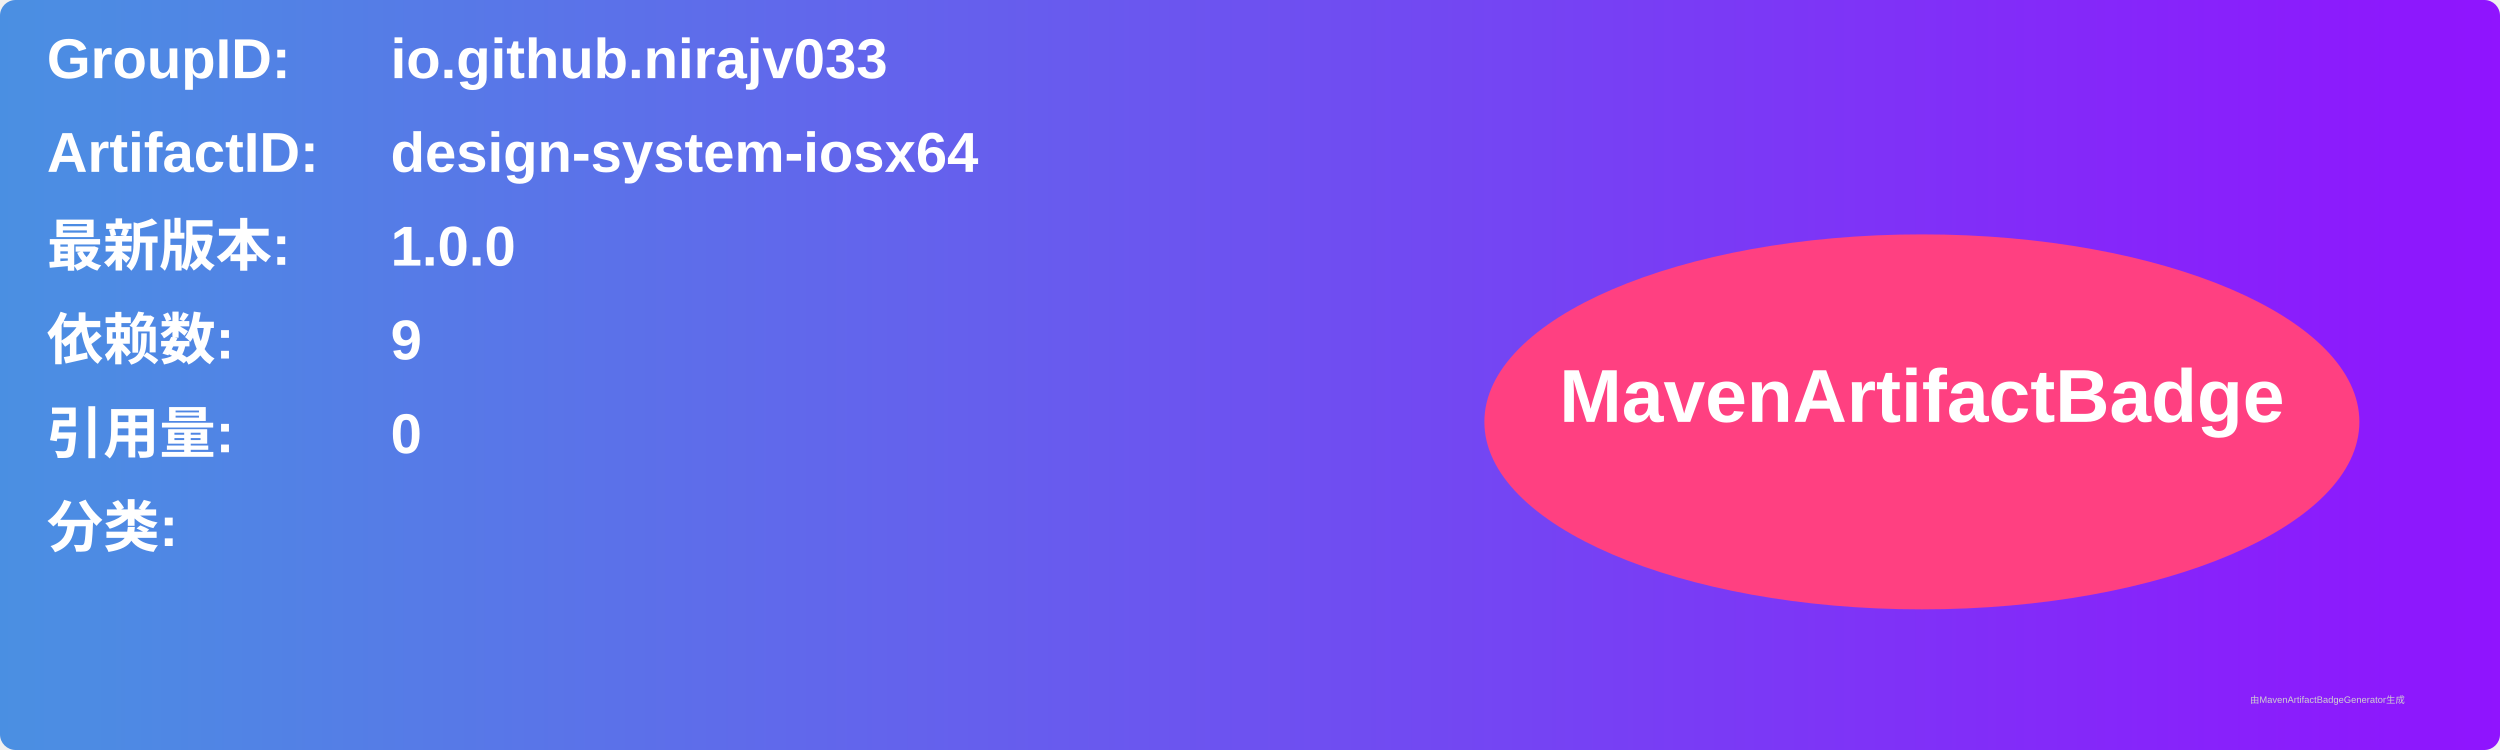
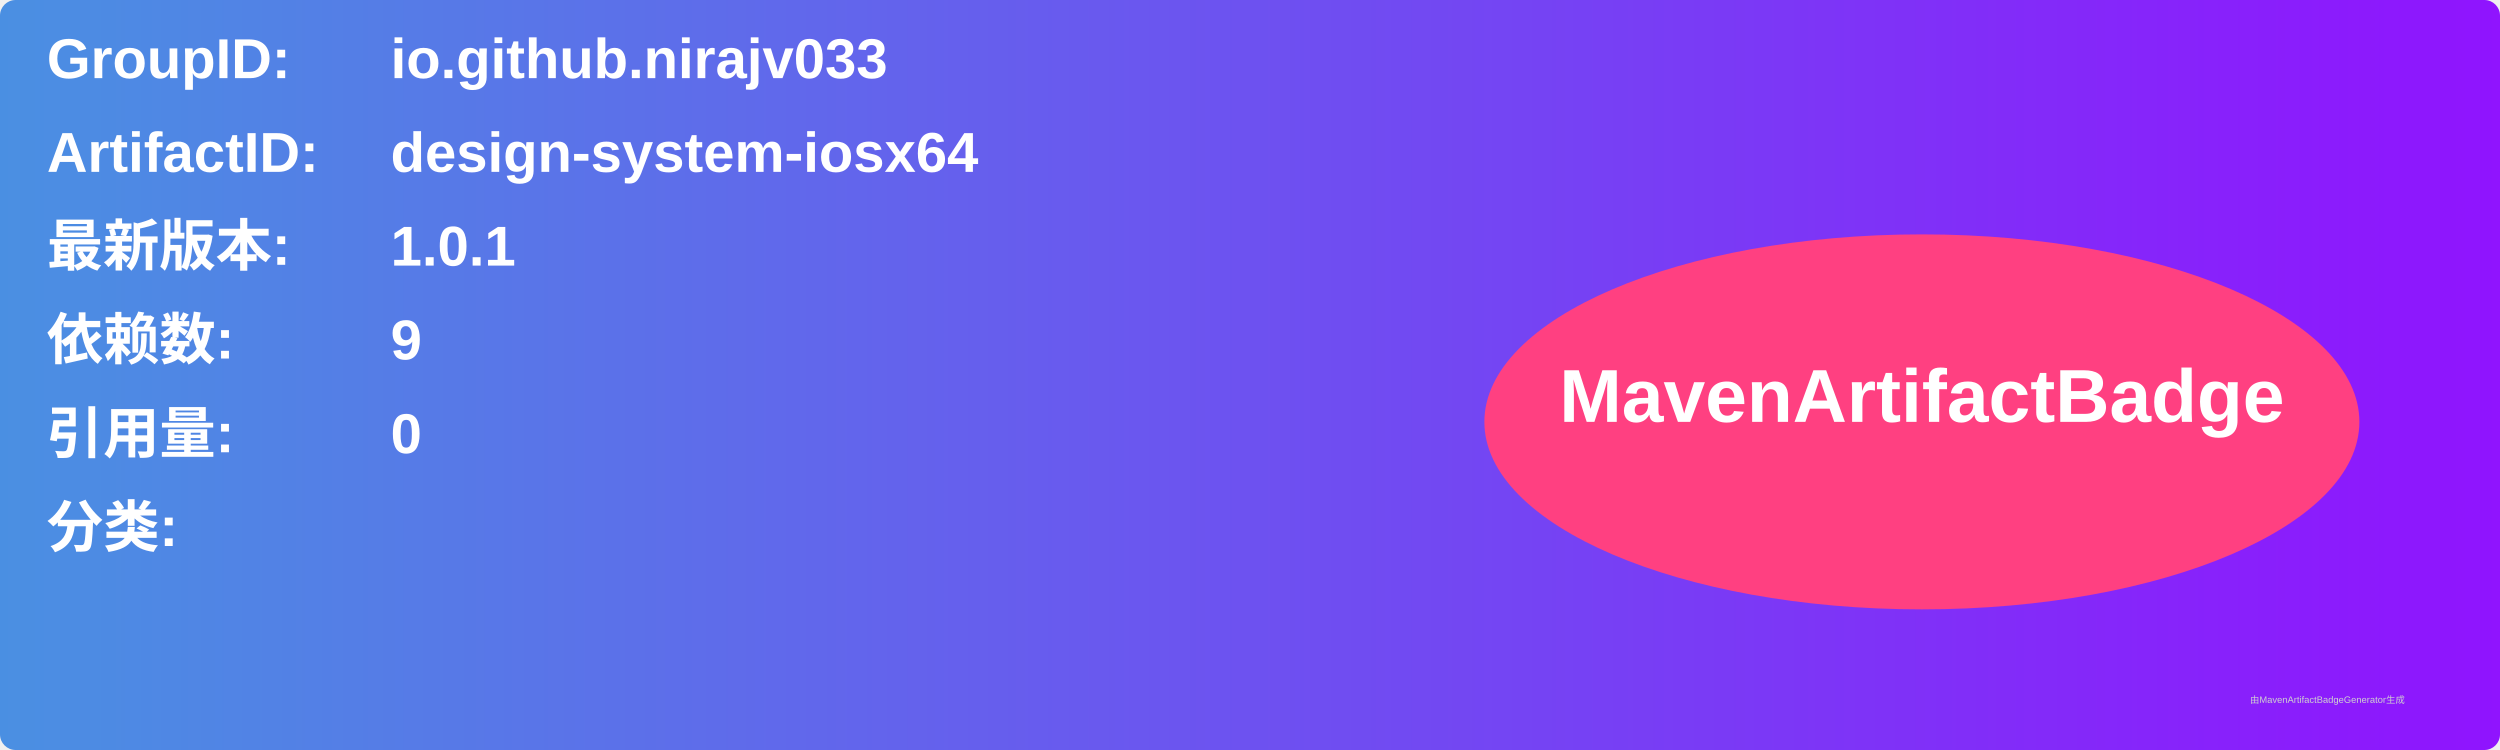
<svg xmlns="http://www.w3.org/2000/svg" width="800" height="240" viewBox="0 0 800 240">
  <linearGradient id="grad" x1="0%" y1="0%" x2="100%" y2="0%">
    <stop offset="0%" stop-color="#4a90e2" />
    <stop offset="100%" stop-color="#9013fe" />
  </linearGradient>
  <rect width="100%" height="100%" rx="5" ry="5" fill="url(#grad)" />
  <g transform="translate(15, 15)">
    <text x="0" y="10" font-family="Arial" font-size="18" fill="white" font-weight="bold" width="260">GroupID:</text>
    <text x="110" y="10" font-family="Arial" font-size="18" fill="white" font-weight="bold" width="460">io.github.nirajv033</text>
    <text x="0" y="40" font-family="Arial" font-size="18" fill="white" font-weight="bold" width="260">ArtifactID:</text>
    <text x="110" y="40" font-family="Arial" font-size="18" fill="white" font-weight="bold" width="460">design-system-iosx64</text>
    <text x="0" y="70" font-family="Arial" font-size="18" fill="white" font-weight="bold">最新版本:</text>
    <text x="110" y="70" font-family="Arial" font-size="18" fill="white" font-weight="bold">
-       <tspan font-weight="bold">1.0.0</tspan>
+       <tspan font-weight="bold">1.0.1</tspan>
    </text>
    <text x="0" y="100" font-family="Arial" font-size="18" fill="white" font-weight="bold">依赖数: </text>
    <text x="110" y="100" font-family="Arial" font-size="18" fill="white">
      <tspan font-weight="bold">9</tspan>
    </text>
    <text x="0" y="130" font-family="Arial" font-size="18" fill="white" font-weight="bold">引用量: </text>
    <text x="110" y="130" font-family="Arial" font-size="18" fill="white">
      <tspan font-weight="bold">0</tspan>
    </text>
    <text x="0" y="160" font-family="Arial" font-size="18" fill="white" font-weight="bold">分类:</text>
    <text x="10" y="190" font-family="Arial" font-size="10" fill="white">
      <tspan font-weight="bold" />
    </text>
    <ellipse cx="600" cy="120" rx="140" ry="60" fill="#ff4081" />
    <text x="600" y="120" text-anchor="middle" font-family="Arial" font-size="24" fill="white" font-weight="bold">MavenArtifactBadge</text>
  </g>
  <text x="720" y="225" font-family="Arial" font-size="3" fill="#d0d0d0">由MavenArtifactBadgeGenerator生成</text>
</svg>
